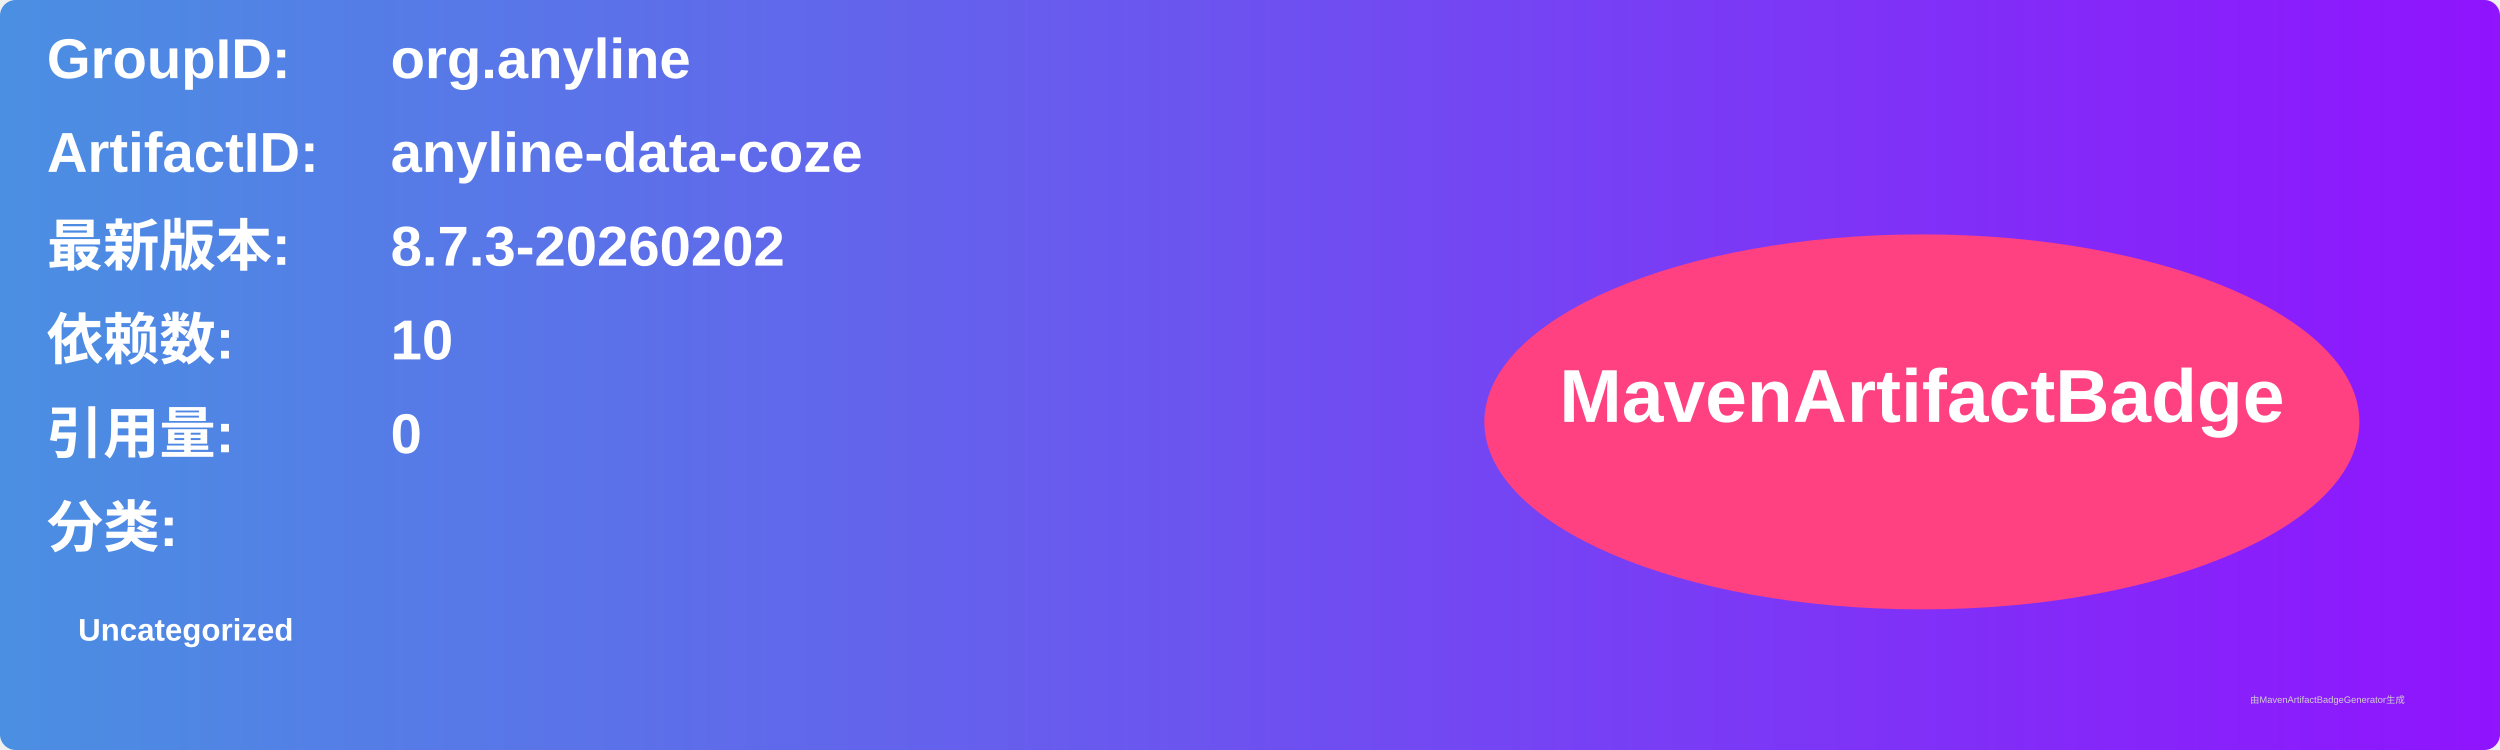
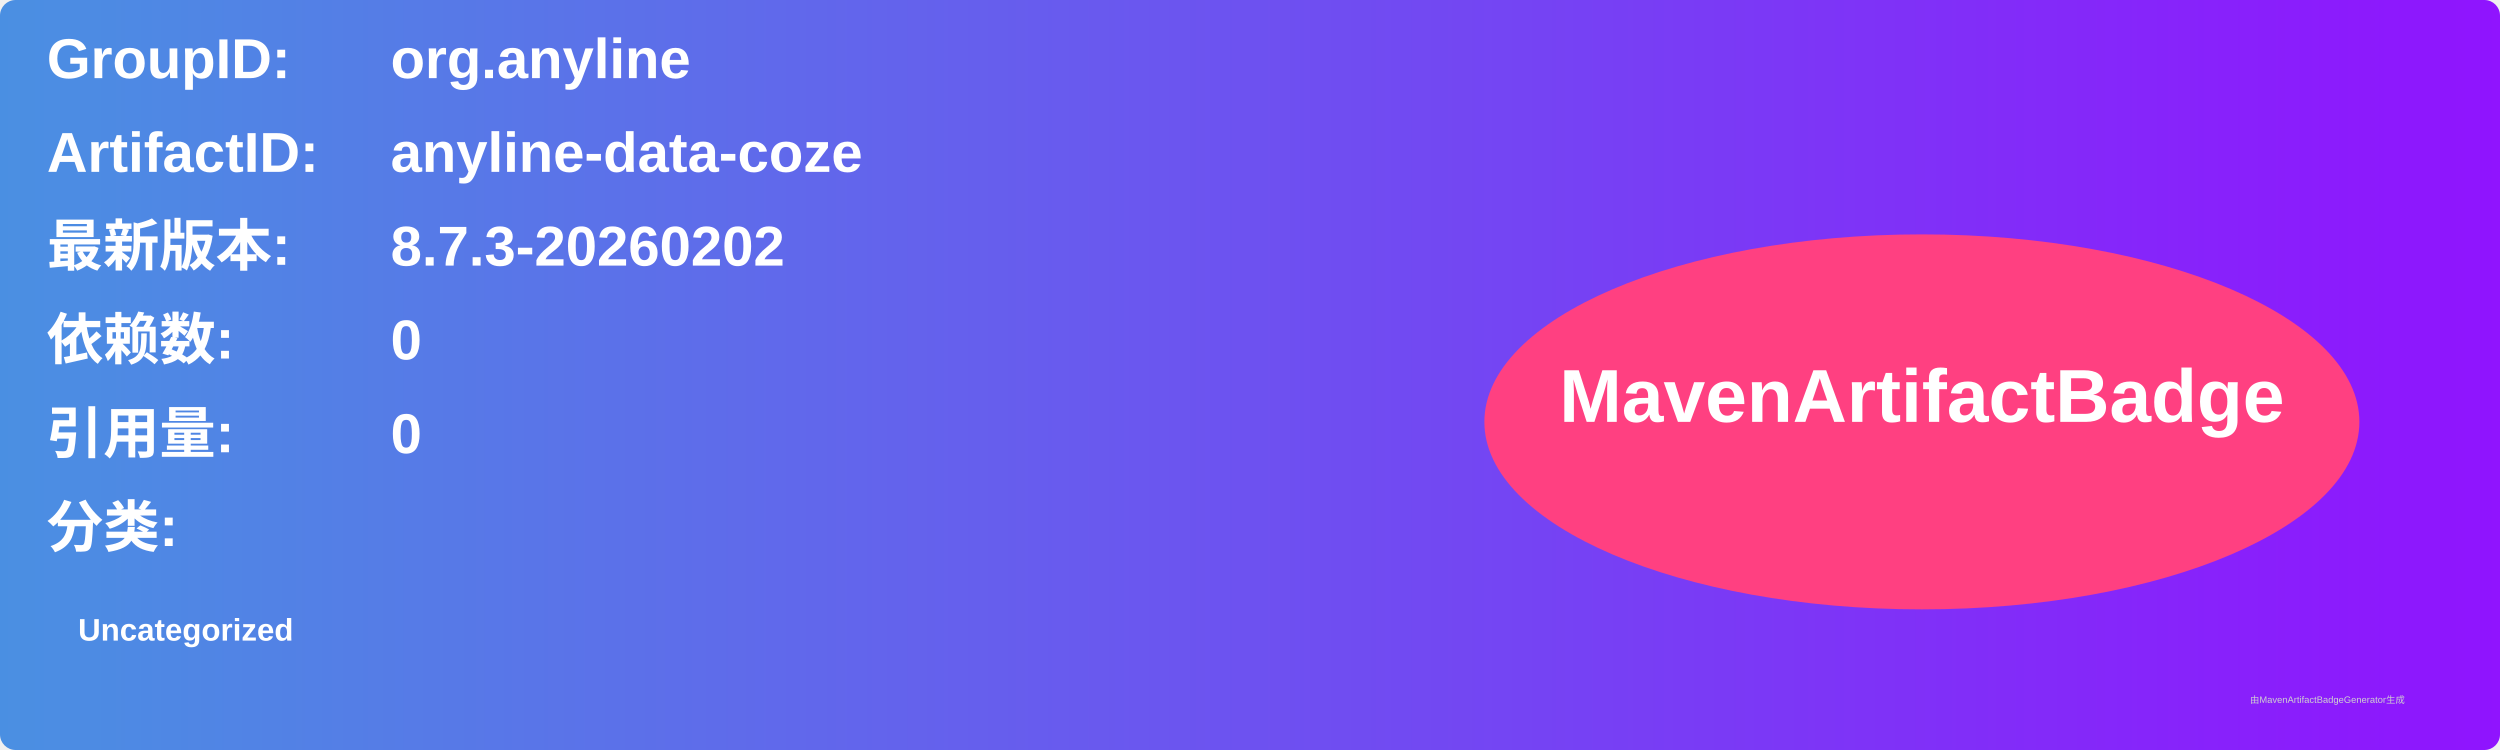
<svg xmlns="http://www.w3.org/2000/svg" width="800" height="240" viewBox="0 0 800 240">
  <linearGradient id="grad" x1="0%" y1="0%" x2="100%" y2="0%">
    <stop offset="0%" stop-color="#4a90e2" />
    <stop offset="100%" stop-color="#9013fe" />
  </linearGradient>
  <rect width="100%" height="100%" rx="5" ry="5" fill="url(#grad)" />
  <g transform="translate(15, 15)">
    <text x="0" y="10" font-family="Arial" font-size="18" fill="white" font-weight="bold" width="260">GroupID:</text>
    <text x="110" y="10" font-family="Arial" font-size="18" fill="white" font-weight="bold" width="460">org.anyline</text>
    <text x="0" y="40" font-family="Arial" font-size="18" fill="white" font-weight="bold" width="260">ArtifactID:</text>
    <text x="110" y="40" font-family="Arial" font-size="18" fill="white" font-weight="bold" width="460">anyline-data-coze</text>
    <text x="0" y="70" font-family="Arial" font-size="18" fill="white" font-weight="bold">最新版本:</text>
    <text x="110" y="70" font-family="Arial" font-size="18" fill="white" font-weight="bold">
      <tspan font-weight="bold">8.7.3-20260202</tspan>
    </text>
    <text x="0" y="100" font-family="Arial" font-size="18" fill="white" font-weight="bold">依赖数: </text>
    <text x="110" y="100" font-family="Arial" font-size="18" fill="white">
-       <tspan font-weight="bold">10</tspan>
+       <tspan font-weight="bold">0</tspan>
    </text>
    <text x="0" y="130" font-family="Arial" font-size="18" fill="white" font-weight="bold">引用量: </text>
    <text x="110" y="130" font-family="Arial" font-size="18" fill="white">
      <tspan font-weight="bold">0</tspan>
    </text>
    <text x="0" y="160" font-family="Arial" font-size="18" fill="white" font-weight="bold">分类:</text>
    <text x="10" y="190" font-family="Arial" font-size="10" fill="white">
      <tspan font-weight="bold">Uncategorized</tspan>
    </text>
    <ellipse cx="600" cy="120" rx="140" ry="60" fill="#ff4081" />
    <text x="600" y="120" text-anchor="middle" font-family="Arial" font-size="24" fill="white" font-weight="bold">MavenArtifactBadge</text>
  </g>
  <text x="720" y="225" font-family="Arial" font-size="3" fill="#d0d0d0">由MavenArtifactBadgeGenerator生成</text>
</svg>
